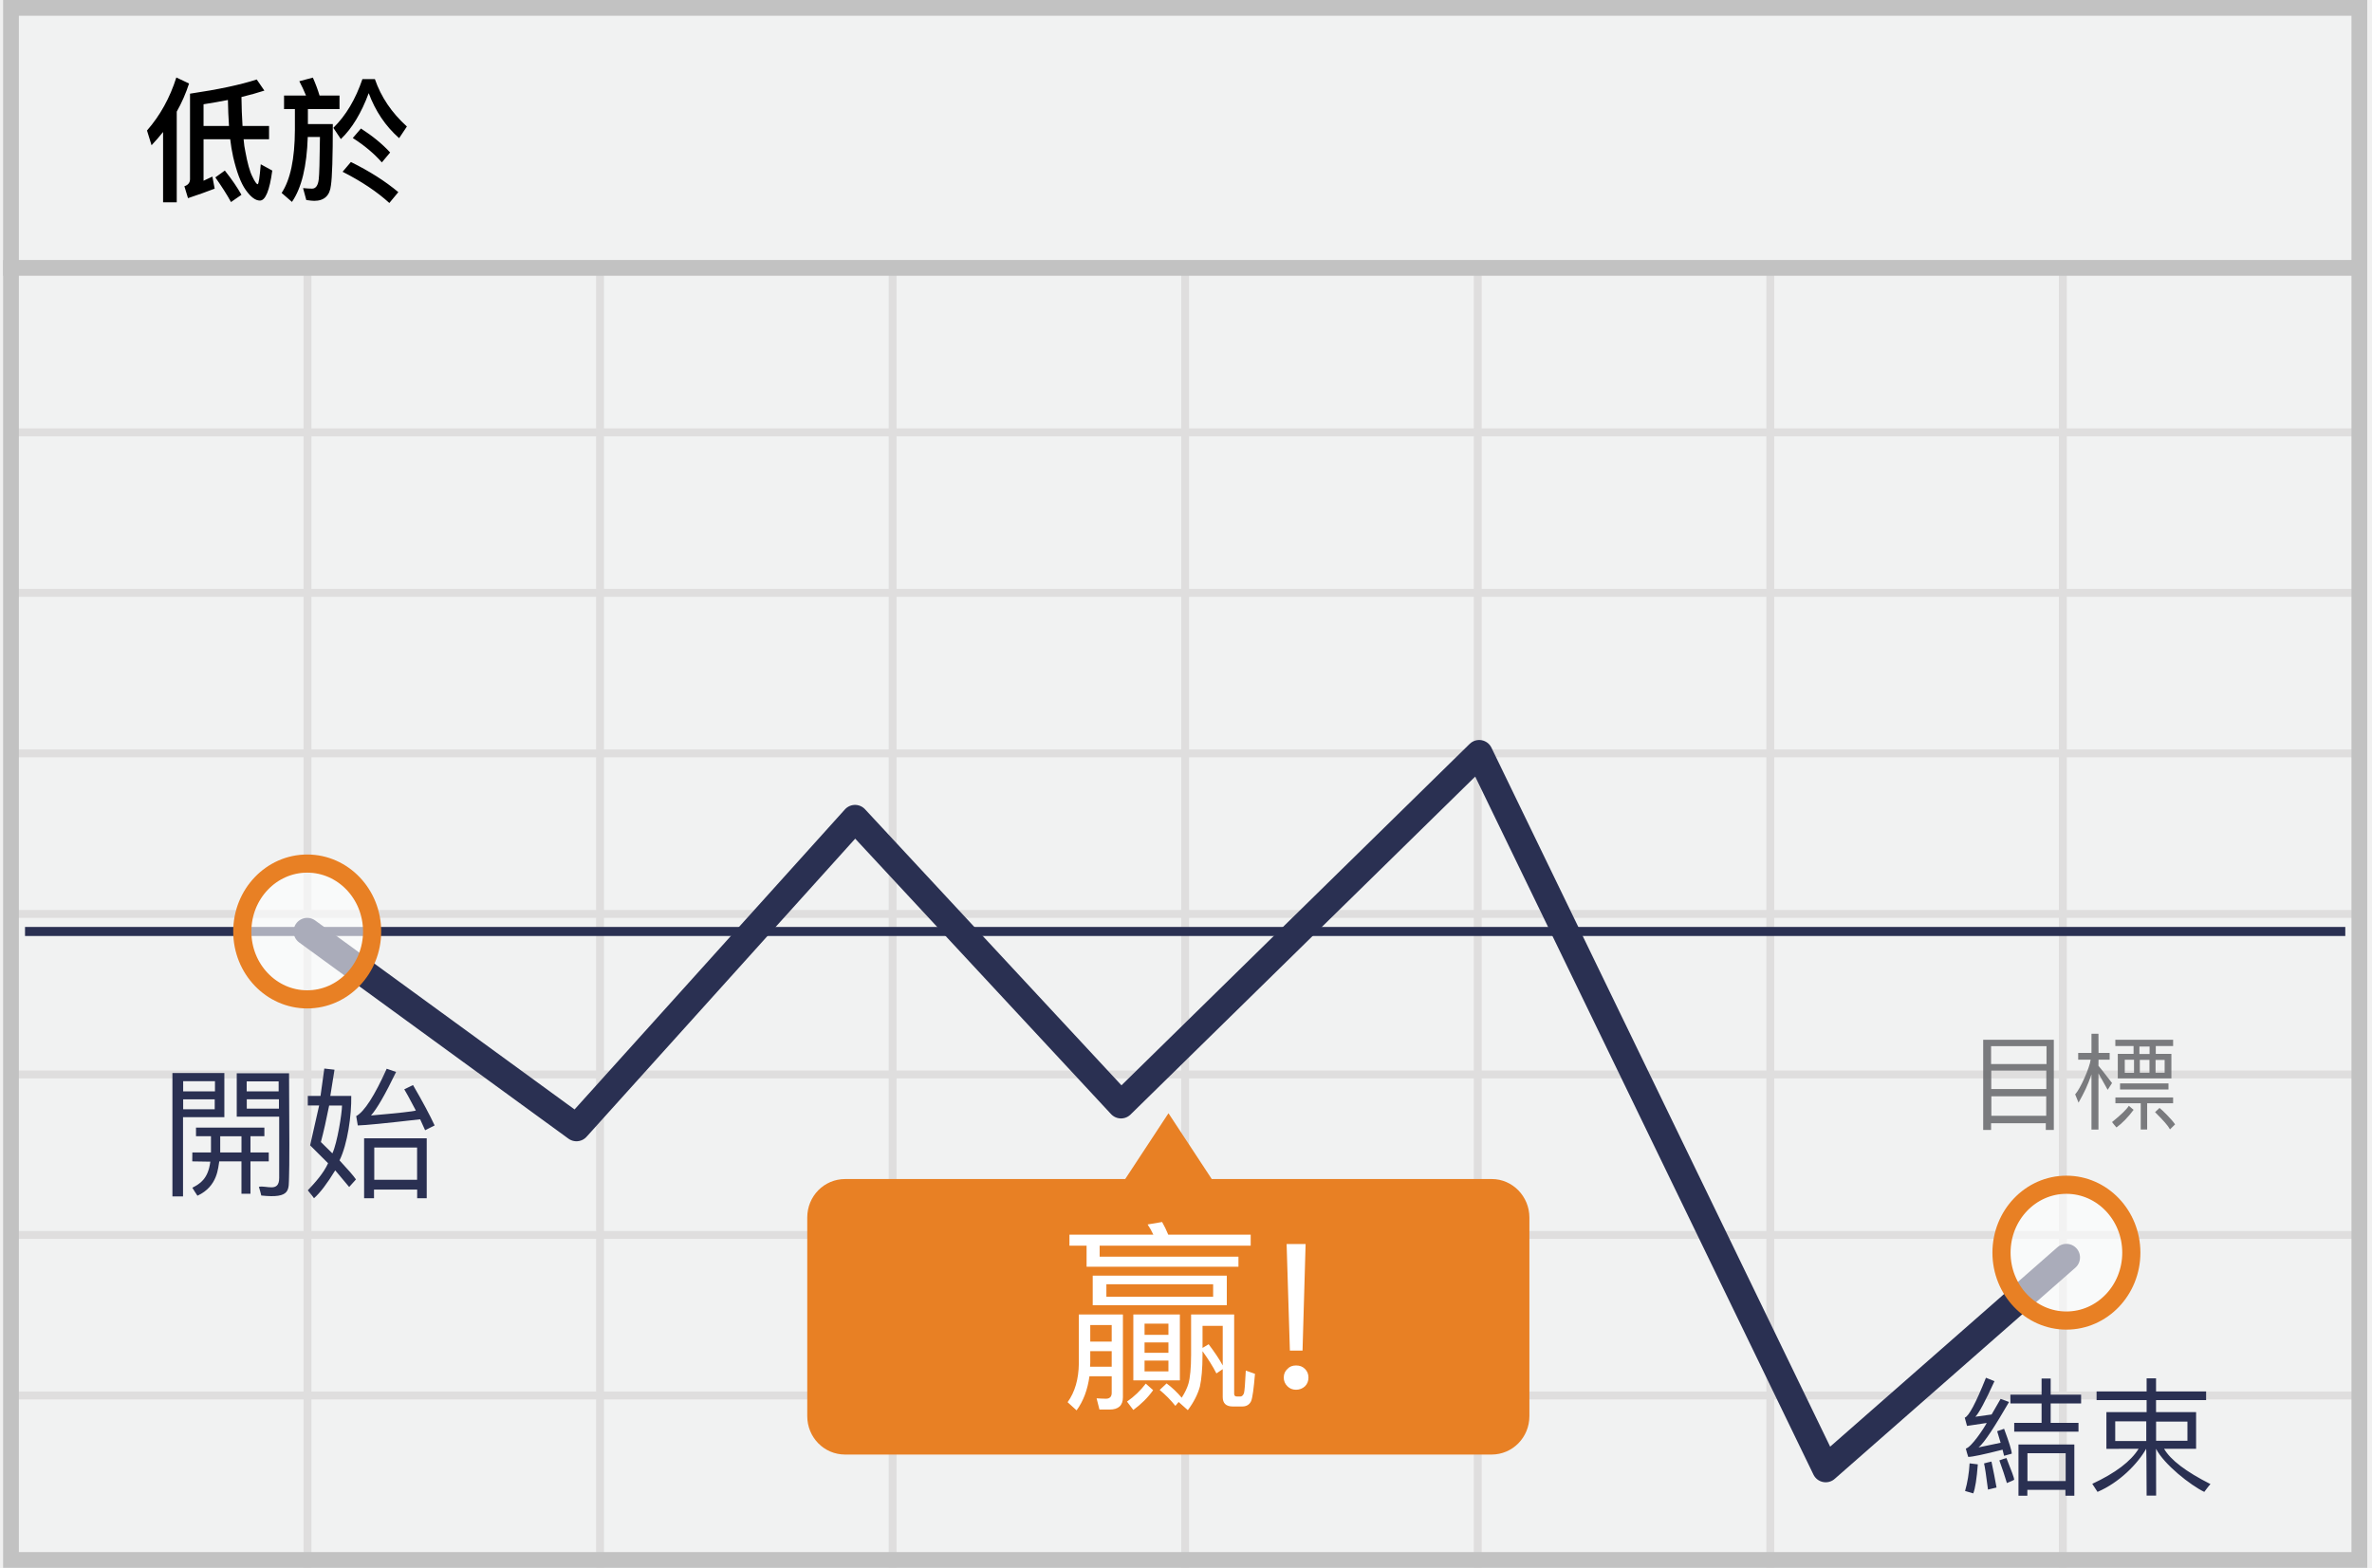
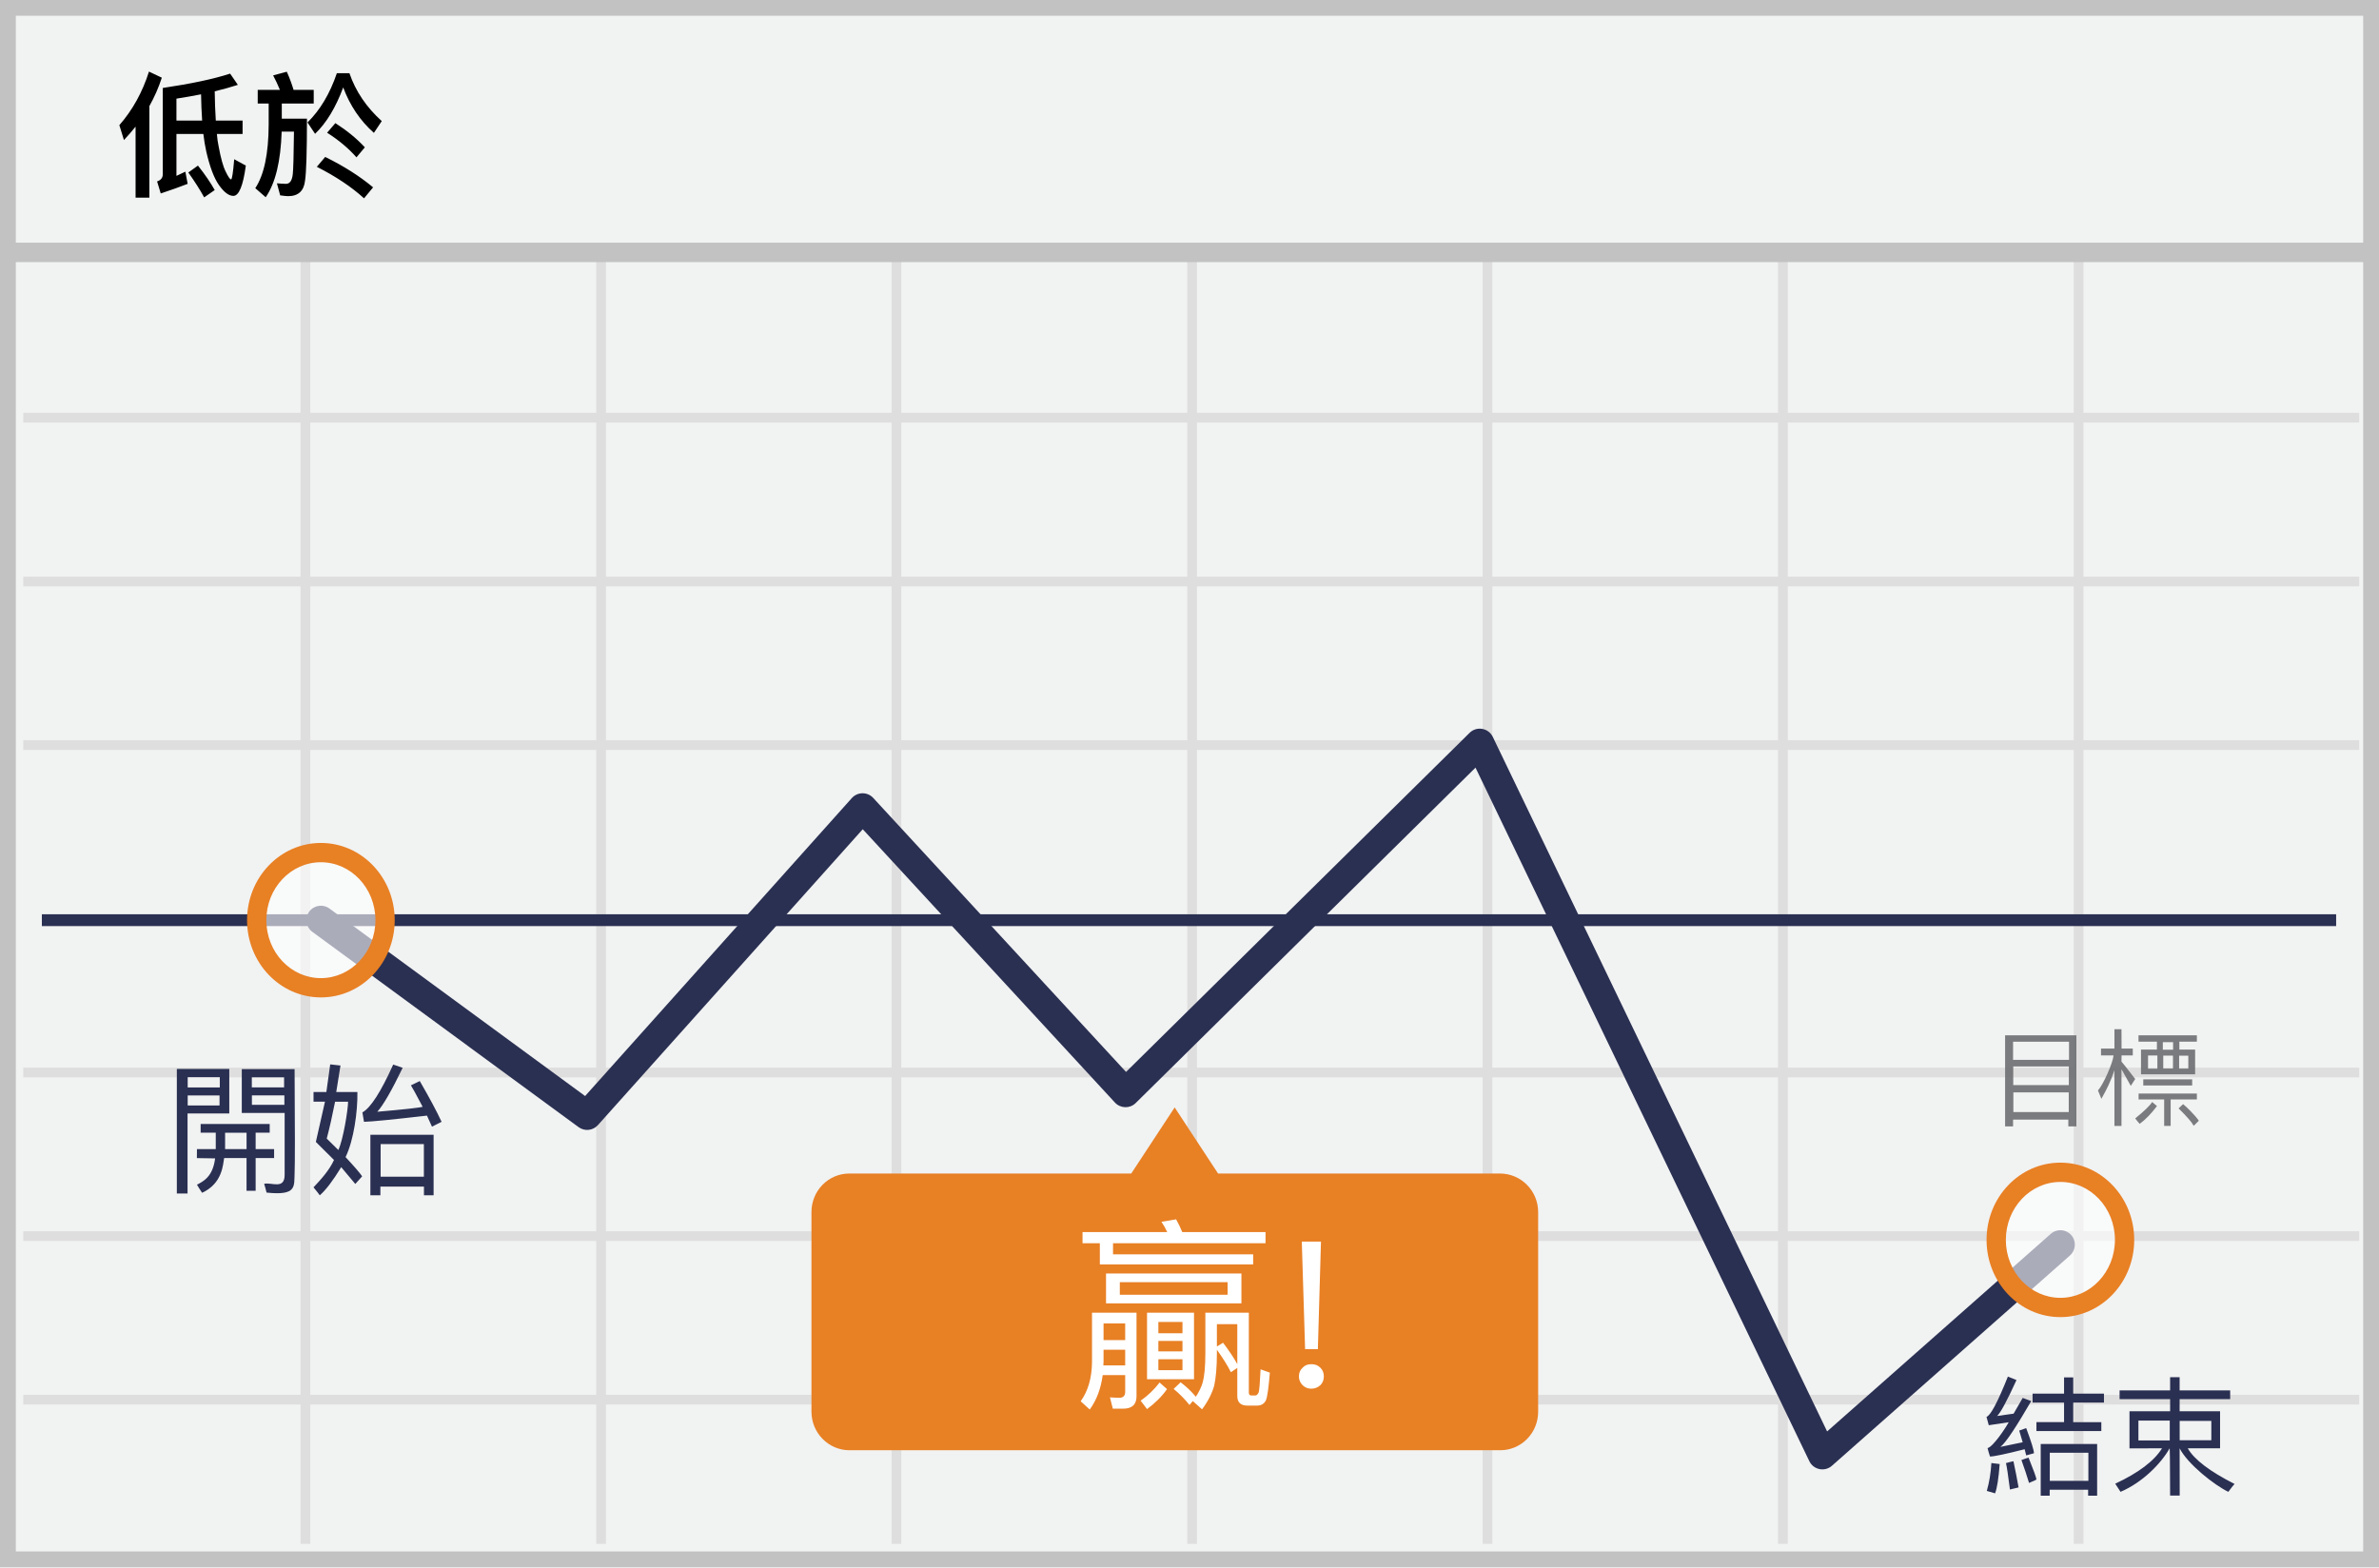
- <svg xmlns="http://www.w3.org/2000/svg" width="301" height="199" viewBox="0 0 301 199">
-   <g fill="none" fill-rule="evenodd">
-     <path fill="#F1F2F2" fill-rule="nonzero" d="M.395 0h300v199h-300z" />
-     <path d="M39.52 55.375V74.75h36.125V55.375H39.52zm0-1h36.125V34h1v20.375h36.125V34h1v20.375h36.125V34h1v20.375h36.125V34h1v20.375h36.125V34h1v20.375h36.125V34h1v20.375h37.625v1H262.27V74.75h37.625v1H262.27v19.375h37.625v1H262.27V115.5h37.625v1H262.27v19.375h37.625v1H262.27v19.375h37.625v1H262.27v19.375h37.625v1H262.27V199h-1v-21.375h-36.125V199h-1v-21.375H188.02V199h-1v-21.375h-36.125V199h-1v-21.375H113.77V199h-1v-21.375H76.645V199h-1v-21.375H39.52V199h-1v-21.375H1.895v-1H38.52V157.25H1.895v-1H38.52v-19.375H1.895v-1H38.52V116.5H1.895v-1H38.52V96.125H1.895v-1H38.52V75.75H1.895v-1H38.52V55.375H1.895v-1H38.52V34h1v20.375zm221.75 1h-36.125V74.75h36.125V55.375zm-37.125 0H188.02V74.75h36.125V55.375zm-37.125 0h-36.125V74.75h36.125V55.375zm-37.125 0H113.77V74.75h36.125V55.375zm-37.125 0H76.645V74.75h36.125V55.375zM39.52 75.75v19.375h36.125V75.75H39.52zm221.75 0h-36.125v19.375h36.125V75.75zm-37.125 0H188.02v19.375h36.125V75.75zm-37.125 0h-36.125v19.375h36.125V75.75zm-37.125 0H113.77v19.375h36.125V75.75zm-37.125 0H76.645v19.375h36.125V75.75zM39.52 96.125V115.5h36.125V96.125H39.52zm221.75 0h-36.125V115.5h36.125V96.125zm-37.125 0H188.02V115.5h36.125V96.125zm-37.125 0h-36.125V115.5h36.125V96.125zm-37.125 0H113.77V115.5h36.125V96.125zm-37.125 0H76.645V115.5h36.125V96.125zM39.52 116.5v19.375h36.125V116.5H39.52zm221.75 0h-36.125v19.375h36.125V116.5zm-37.125 0H188.02v19.375h36.125V116.5zm-37.125 0h-36.125v19.375h36.125V116.5zm-37.125 0H113.77v19.375h36.125V116.5zm-37.125 0H76.645v19.375h36.125V116.5zm-73.25 20.375v19.375h36.125v-19.375H39.52zm221.75 0h-36.125v19.375h36.125v-19.375zm-37.125 0H188.02v19.375h36.125v-19.375zm-37.125 0h-36.125v19.375h36.125v-19.375zm-37.125 0H113.77v19.375h36.125v-19.375zm-37.125 0H76.645v19.375h36.125v-19.375zM39.52 157.25v19.375h36.125V157.25H39.52zm221.75 0h-36.125v19.375h36.125V157.25zm-37.125 0H188.02v19.375h36.125V157.25zm-37.125 0h-36.125v19.375h36.125V157.25zm-37.125 0H113.77v19.375h36.125V157.25zm-37.125 0H76.645v19.375h36.125V157.25z" fill="#DFDEDE" fill-rule="nonzero" />
-     <path stroke="#C2C2C2" stroke-width="2" d="M1.395 1h298v197h-298z" />
-     <path fill="#C2C2C2" fill-rule="nonzero" d="M.395 33h300v2h-300z" />
-     <g transform="translate(2.895 94.83)">
-       <path d="M.28 23.4h294.436" stroke="#2A3052" stroke-width="1.151" stroke-linejoin="round" />
-       <path stroke="#2A3052" stroke-width="3.454" stroke-linecap="round" stroke-linejoin="round" d="M36.088 23.4L70.256 48.3l35.351-39.24 33.75 36.342L184.811.823l43.97 90.76 30.545-26.808" />
-       <path d="M186.414 54.822h-35.541l-5.492-8.352-5.491 8.352h-35.541c-2.67 0-4.805 2.174-4.805 4.881V84.91c0 2.708 2.135 4.881 4.805 4.881h82.027c2.67 0 4.805-2.173 4.805-4.88V59.702c0-2.67-2.136-4.881-4.767-4.881z" fill="#E88024" fill-rule="nonzero" />
-       <ellipse cx="8.58" cy="8.809" rx="8.237" ry="8.618" opacity=".6" transform="translate(27.508 14.59)" fill="#FFF" fill-rule="nonzero" />
-       <ellipse stroke="#E88024" stroke-width="2.303" cx="36.088" cy="23.399" rx="8.237" ry="8.618" />
-       <ellipse cx="8.64" cy="9.44" rx="8.237" ry="8.618" opacity=".6" transform="translate(250.688 54.725)" fill="#FFF" fill-rule="nonzero" />
-       <ellipse stroke="#E88024" stroke-width="2.303" cx="259.327" cy="64.165" rx="8.237" ry="8.618" />
+ <svg xmlns="http://www.w3.org/2000/svg" width="299px" height="197px" viewBox="0 0 299 197" version="1.1">
+   <g id="Page-1" stroke="none" stroke-width="1" fill="none" fill-rule="evenodd">
+     <g id="Fall">
+       <g id="fall">
+         <polygon id="Path" fill="#F1F2F2" points="0 0 299 0 299 197 0 197" />
+         <path d="M1.987,1.98 L1.987,195.02 L297.013,195.02 L297.013,1.98 L1.987,1.98 Z M299,0 L299,197 L0,197 L0,0 L299,0 Z" id="Path" fill="#C2C2C2" fill-rule="nonzero" />
+         <g id="Group-3" transform="translate(0, 30)">
+           <path d="M2.926,23.113 L2.926,21.89 L296.51,21.89 L296.51,23.113 L2.926,23.113 Z M2.926,43.711 L2.926,42.488 L296.51,42.488 L296.51,43.711 L2.926,43.711 Z M2.926,64.271 L2.926,63.047 L296.51,63.047 L296.51,64.271 L2.926,64.271 Z M2.926,105.428 L2.926,104.205 L296.51,104.205 L296.51,105.428 L2.926,105.428 Z M2.926,125.988 L2.926,124.765 L296.51,124.765 L296.51,125.988 L2.926,125.988 Z M2.926,146.548 L2.926,145.325 L296.51,145.325 L296.51,146.548 L2.926,146.548 Z M37.772,1.942 L38.995,1.942 L38.995,164.068 L37.772,164.068 L37.772,1.942 Z M74.934,1.942 L76.157,1.942 L76.157,164.068 L74.934,164.068 L74.934,1.942 Z M112.058,1.942 L113.281,1.942 L113.281,164.068 L112.058,164.068 L112.058,1.942 Z M149.22,1.942 L150.443,1.942 L150.443,164.068 L149.22,164.068 L149.22,1.942 Z M186.344,1.942 L187.567,1.942 L187.567,164.068 L186.344,164.068 L186.344,1.942 Z M223.468,1.942 L224.692,1.942 L224.692,164.068 L223.468,164.068 L223.468,1.942 Z M260.63,1.942 L261.854,1.942 L261.854,164.068 L260.63,164.068 L260.63,1.942 Z" id="Shape" fill="#DFDEDE" fill-rule="nonzero" />
+           <polygon id="Path" fill="#C2C2C2" fill-rule="nonzero" points="0.805 2.951 0.805 0.504 298.631 0.504 298.631 2.951" />
+           <path d="M188.509,117.514 L153.09,117.514 L147.635,109.206 L142.18,117.514 L106.76,117.514 C104.108,117.514 101.987,119.676 101.987,122.369 L101.987,147.443 C101.987,150.136 104.146,152.298 106.76,152.298 L188.547,152.298 C191.199,152.298 193.32,150.136 193.32,147.443 L193.32,122.369 C193.32,119.676 191.161,117.514 188.509,117.514 Z" id="Path" fill="#E88024" />
+         </g>
+       </g>
+       <g id="Group" transform="translate(5, 93)">
+         <polygon id="Path" fill="#2A3052" fill-rule="nonzero" points="0.262 23.411 0.262 21.926 288.613 21.926 288.613 23.411" />
+         <path d="M70.147,48.429 C69.523,49.126 68.472,49.236 67.718,48.682 L34.254,24.135 C33.445,23.541 33.27,22.403 33.864,21.594 C34.458,20.784 35.595,20.609 36.405,21.203 L68.538,44.775 L102.058,7.321 C102.773,6.522 104.021,6.513 104.748,7.301 L136.524,41.745 L179.703,-0.88 C180.591,-1.756 182.077,-1.498 182.618,-0.374 L224.637,86.933 L252.752,62.094 C253.504,61.429 254.653,61.5 255.318,62.252 C255.983,63.005 255.911,64.153 255.159,64.818 L225.244,91.248 C224.341,92.046 222.926,91.76 222.403,90.674 L180.446,3.495 L137.74,45.653 C137.009,46.375 135.824,46.348 135.127,45.592 L103.433,11.236 L70.147,48.429 Z" id="Path" fill="#2A3052" fill-rule="nonzero" />
+         <ellipse id="Oval" fill="#FFFFFF" opacity="0.6" cx="35.33" cy="22.669" rx="8.067" ry="8.496" />
+         <path d="M35.33,32.376 C30.191,32.376 26.051,28.017 26.051,22.669 C26.051,17.321 30.191,12.961 35.33,12.961 C40.469,12.961 44.609,17.321 44.609,22.669 C44.609,28.017 40.469,32.376 35.33,32.376 Z M35.33,29.953 C39.101,29.953 42.185,26.705 42.185,22.669 C42.185,18.632 39.101,15.385 35.33,15.385 C31.558,15.385 28.474,18.632 28.474,22.669 C28.474,26.705 31.558,29.953 35.33,29.953 Z" id="Oval" fill="#E88024" fill-rule="nonzero" />
+         <ellipse id="Oval" fill="#FFFFFF" opacity="0.6" cx="253.956" cy="62.855" rx="8.067" ry="8.496" />
+         <path d="M253.956,72.563 C248.816,72.563 244.677,68.204 244.677,62.856 C244.677,57.508 248.816,53.148 253.956,53.148 C259.095,53.148 263.235,57.508 263.235,62.856 C263.235,68.204 259.095,72.563 253.956,72.563 Z M253.956,70.14 C257.727,70.14 260.811,66.892 260.811,62.856 C260.811,58.819 257.727,55.572 253.956,55.572 C250.184,55.572 247.1,58.819 247.1,62.856 C247.1,66.892 250.184,70.14 253.956,70.14 Z" id="Oval" fill="#E88024" fill-rule="nonzero" />
+       </g>
+       <g id="Group" transform="translate(21.346, 133.166)" fill="#2A3052" fill-rule="nonzero">
+         <path d="M2.227,16.857 L0.88,16.857 L0.88,1.197 L7.471,1.197 L7.471,6.801 L2.226,6.801 L2.226,16.857 L2.227,16.857 Z M2.244,2.235 L2.244,3.525 L6.279,3.525 L6.279,2.235 L2.244,2.235 Z M6.247,4.534 L2.244,4.534 L2.244,5.792 L6.247,5.792 L6.247,4.534 Z M9.042,6.73 L9.042,1.228 L15.68,1.228 C15.73,8.846 15.73,13.206 15.68,14.307 C15.605,15.958 15.992,17.158 12.155,16.743 C12.085,16.431 11.984,16.063 11.853,15.641 C12.785,15.417 14.428,16.41 14.428,14.515 L14.428,6.731 L9.042,6.731 L9.042,6.73 Z M10.315,4.527 L10.315,5.712 L14.396,5.712 L14.396,4.527 L10.316,4.527 L10.315,4.527 Z M10.304,2.254 L10.304,3.521 L14.36,3.521 L14.36,2.254 L10.304,2.254 Z" id="Shape" />
+         <path d="M12.55,8.122 L12.55,9.212 L10.784,9.212 L10.784,11.276 L13.104,11.276 L13.104,12.407 L10.784,12.407 L10.784,16.519 L9.64,16.519 L9.64,12.407 C8.408,12.412 7.47,12.412 6.825,12.407 C6.668,13.141 6.668,15.567 4.055,16.77 C3.829,16.438 3.613,16.1 3.409,15.754 C4.294,15.287 5.406,14.704 5.69,12.446 L3.398,12.41 L3.408,11.276 L5.772,11.276 L5.772,9.212 L3.872,9.212 L3.872,8.122 L12.55,8.122 Z M9.643,9.22 L6.945,9.22 L6.945,11.278 L9.643,11.278 L9.643,9.22 Z M20.155,0.628 L21.448,0.774 L20.915,4.101 C21.087,4.113 21.973,4.113 23.573,4.101 C23.618,6.543 23.113,10.188 22.086,12.283 C23.19,13.47 23.885,14.276 24.17,14.701 L23.308,15.661 L21.539,13.548 C20.507,15.24 19.609,16.42 18.846,17.086 C18.718,16.903 18.456,16.57 18.059,16.086 C19.059,15.019 20.045,13.928 20.632,12.646 L18.352,10.374 L19.499,5.312 L18.059,5.312 L18.059,4.101 L19.673,4.101 L20.155,0.628 Z M22.401,5.32 L20.769,5.32 C20.419,7.096 20.069,8.642 19.719,9.956 C20.325,10.546 20.811,11.025 21.179,11.392 C21.803,10.059 22.401,6.268 22.401,5.32 Z M28.071,0.651 L29.262,1.06 C27.894,3.897 26.832,5.738 26.076,6.584 C29.524,6.284 31.423,6.074 31.771,5.956 C30.927,4.354 30.436,3.456 30.299,3.264 L31.411,2.724 C32.611,4.789 33.525,6.497 34.154,7.848 L32.946,8.457 L32.316,7.069 C27.958,7.571 25.32,7.831 24.403,7.849 C24.343,7.453 24.276,7.058 24.202,6.664 C25.234,6.096 26.524,4.092 28.072,0.651 L28.071,0.651 Z M31.937,17.086 L31.937,15.989 L26.462,15.989 L26.462,17.086 L25.205,17.086 L25.205,9.479 L33.151,9.479 L33.151,17.086 L31.937,17.086 Z M31.927,10.65 L26.493,10.65 L26.493,14.748 L31.928,14.748 L31.928,10.65 L31.927,10.65 Z" id="Shape" />
+       </g>
+       <g id="Group" transform="translate(249.346, 172.166)" fill="#2A3052" fill-rule="nonzero">
+         <path d="M3.013,0.874 L4.093,1.308 C2.916,3.886 2.107,5.391 1.665,5.823 L3.73,5.535 L4.872,3.555 L5.942,3.95 C4.242,6.877 2.801,9.16 2.073,9.712 L4.872,9.127 L4.435,7.659 L5.313,7.351 C5.963,9.092 6.287,10.145 6.287,10.509 C5.739,10.656 5.415,10.746 5.313,10.781 L5.118,10.004 C2.716,10.615 1.264,10.921 0.763,10.921 C0.648,10.572 0.546,10.22 0.457,9.864 C1.154,9.696 2.718,7.351 3.111,6.612 L0.61,6.987 C0.508,6.609 0.412,6.258 0.322,5.936 C0.83,5.776 1.727,4.089 3.012,0.874 L3.013,0.874 Z M4.712,11.364 C5.116,11.212 5.416,11.113 5.612,11.067 C6.269,12.703 6.598,13.617 6.598,13.807 C6.544,13.865 6.234,14.01 5.67,14.239 C5.42,13.395 5.1,12.436 4.712,11.364 Z M3.71,11.512 C3.787,11.811 4.354,14.69 4.354,14.806 L3.27,15.066 C3.043,13.278 2.877,12.172 2.77,11.748 C3.187,11.621 3.266,11.621 3.71,11.512 Z M0.937,11.74 L1.98,11.866 C1.843,13.689 1.65,14.918 1.401,15.551 C0.91,15.401 0.563,15.3 0.362,15.245 C0.672,14.162 0.865,12.993 0.937,11.739 L0.937,11.74 Z M6.114,3.018 L6.114,4.14 L10.071,4.14 L10.071,6.6 L6.599,6.6 L6.599,7.719 L14.755,7.719 L14.755,6.601 L11.225,6.601 L11.225,4.14 L15.087,4.14 L15.087,3.018 L11.225,3.018 L11.225,0.972 L10.071,0.972 L10.071,3.018 L6.114,3.018 Z M13.096,15.846 L13.096,15.098 L8.265,15.098 L8.265,15.846 L7.138,15.846 L7.138,9.346 L14.228,9.346 L14.228,15.846 L13.096,15.846 Z M13.128,10.449 L8.278,10.449 L8.278,13.982 L13.128,13.982 L13.128,10.449 Z M23.4,2.61 L23.4,0.952 L24.596,0.952 L24.596,2.609 L30.95,2.609 L30.95,3.712 L24.596,3.712 L24.596,5.232 L29.679,5.232 L29.679,9.889 L25.616,9.889 C26.432,11.305 28.395,12.799 31.502,14.371 C31.44,14.41 31.179,14.739 30.717,15.361 C28.977,14.527 25.617,11.887 24.596,9.889 L24.606,15.828 L23.4,15.828 C23.392,11.746 23.37,9.77 23.335,9.9 C22.273,11.785 19.935,14.187 17.169,15.36 L16.504,14.337 C19.436,12.968 21.396,11.486 22.384,9.889 L18.296,9.899 L18.296,5.232 L23.4,5.232 L23.4,3.712 L17.05,3.712 L17.05,2.609 L23.4,2.609 L23.4,2.61 Z M23.356,6.408 L19.416,6.408 L19.416,8.9 L23.356,8.9 L23.356,6.408 Z M24.602,8.874 L28.58,8.874 L28.58,6.442 L24.602,6.442 L24.602,8.874 Z" id="Shape" />
+       </g>
+       <g id="Group" opacity="0.9" transform="translate(251.346, 129.166)" fill="#6D6E71" fill-rule="nonzero">
+         <path d="M14.403,12.37 L15.288,12.37 L15.288,5.237 L16.458,7.327 L17.013,6.467 C15.97,5.112 15.395,4.382 15.288,4.279 L15.298,3.504 L16.708,3.504 L16.708,2.644 L15.298,2.644 L15.288,0.21 L14.403,0.21 L14.403,2.643 L12.716,2.643 L12.716,3.503 L14.296,3.503 C14.199,4.469 12.97,7.233 12.332,7.904 C12.344,7.908 12.487,8.259 12.762,8.957 C13.503,7.629 13.897,6.832 14.403,5.361 L14.403,12.369 L14.403,12.37 Z M0.661,12.421 L0.661,0.971 L9.624,0.971 L9.624,12.421 L8.607,12.421 L8.607,11.571 L1.662,11.571 L1.662,12.421 L0.662,12.421 L0.661,12.421 Z M8.696,1.783 L1.663,1.783 L1.663,4.058 L8.696,4.058 L8.696,1.783 Z M8.673,4.888 L1.686,4.888 L1.686,7.23 L8.673,7.23 L8.673,4.888 Z M8.66,8.151 L1.7,8.151 L1.7,10.621 L8.66,10.621 L8.66,8.151 Z M17.43,0.972 L24.763,0.972 L24.763,1.772 L22.563,1.772 L22.563,2.765 L24.544,2.765 L24.544,5.882 L17.741,5.882 L17.741,2.765 L19.743,2.765 L19.743,1.772 L17.43,1.772 L17.43,0.972 Z M21.776,1.833 L20.486,1.833 L20.486,2.783 L21.776,2.783 L21.776,1.833 Z M22.534,3.538 L22.534,5.158 L23.687,5.158 L23.687,3.538 L22.534,3.538 Z M21.761,3.528 L20.538,3.528 L20.538,5.155 L21.761,5.155 L21.761,3.528 Z M19.801,3.507 L18.627,3.507 L18.627,5.17 L19.801,5.17 L19.801,3.507 Z M24.175,6.509 L24.175,7.282 L18.028,7.282 L18.028,6.509 L24.175,6.509 Z M24.763,8.295 L24.763,9.034 L21.469,9.034 L21.469,12.364 L20.652,12.364 L20.652,9.034 L17.44,9.034 L17.44,8.294 L24.763,8.295 Z" id="Shape" />
+         <path d="M22.47,10.163 C22.748,9.883 22.937,9.705 23.036,9.627 C23.382,9.89 24.576,11.055 25.011,11.713 C24.861,11.873 24.647,12.086 24.366,12.349 C24.151,11.925 23.519,11.196 22.47,10.163 Z M19.142,9.356 C19.432,9.604 19.634,9.776 19.748,9.87 C19.028,10.826 18.303,11.57 17.576,12.104 C17.377,11.886 17.19,11.658 17.013,11.421 C18.161,10.491 18.87,9.804 19.142,9.356 Z" id="Shape" />
+       </g>
+       <path d="M138.697,169.667 L138.697,171.169 C138.697,171.325 138.671,171.48 138.671,171.636 L141.417,171.636 L141.417,169.666 L138.697,169.666 L138.697,169.667 Z M141.417,168.45 L141.417,166.352 L138.697,166.352 L138.697,168.45 L141.417,168.45 Z M138.593,172.853 C138.36,174.563 137.816,176.013 136.962,177.179 L135.822,176.143 C136.754,174.847 137.221,173.216 137.247,171.247 L137.247,165.005 L142.841,165.005 L142.841,175.521 C142.841,176.557 142.271,177.075 141.158,177.075 L139.863,177.075 L139.5,175.65 C139.914,175.676 140.329,175.702 140.691,175.702 C141.158,175.702 141.417,175.443 141.417,174.977 L141.417,172.853 L138.593,172.853 Z M138.231,156.276 L136.055,156.276 L136.055,154.877 L146.701,154.877 C146.496,154.426 146.253,153.993 145.975,153.582 L147.815,153.272 C148.099,153.763 148.358,154.307 148.591,154.877 L159.056,154.877 L159.056,156.276 L139.889,156.276 L139.889,157.675 L157.502,157.675 L157.502,158.944 L138.231,158.944 L138.231,156.276 Z M157.994,176.686 L156.776,176.686 C155.922,176.686 155.507,176.272 155.507,175.495 L155.507,171.946 L154.704,172.49 C154.264,171.61 153.668,170.677 152.943,169.667 L152.943,170.107 C152.943,171.869 152.813,173.242 152.606,174.174 C152.347,175.106 151.856,176.117 151.078,177.153 L149.912,176.117 L149.498,176.609 C148.907,175.867 148.238,175.19 147.504,174.589 L148.384,173.759 C149.084,174.278 149.731,174.899 150.301,175.573 C150.715,174.925 151.001,174.329 151.156,173.785 C151.363,173.06 151.492,171.817 151.492,170.107 L151.492,165.005 L156.958,165.005 L156.958,175.081 C156.958,175.288 157.061,175.417 157.294,175.417 L157.761,175.417 C157.942,175.417 158.097,175.262 158.201,175.003 C158.279,174.718 158.356,173.76 158.434,172.128 L159.6,172.542 C159.444,174.407 159.289,175.572 159.108,176.013 C158.9,176.453 158.512,176.686 157.994,176.686 Z M152.943,169.253 L153.72,168.786 C154.497,169.822 155.093,170.703 155.507,171.48 L155.507,166.455 L152.943,166.455 L152.943,169.253 Z M144.163,165.005 L150.068,165.005 L150.068,173.371 L144.162,173.371 L144.162,165.005 L144.163,165.005 Z M148.617,172.231 L148.617,170.859 L145.587,170.859 L145.587,172.231 L148.617,172.231 Z M145.587,169.874 L148.617,169.874 L148.617,168.554 L145.587,168.554 L145.587,169.874 Z M145.587,167.594 L148.617,167.594 L148.617,166.17 L145.587,166.17 L145.587,167.595 L145.587,167.594 Z M145.742,173.785 L146.675,174.615 C146.001,175.573 145.147,176.402 144.162,177.127 L143.359,176.065 C144.269,175.435 145.073,174.666 145.742,173.785 Z M139.008,160.083 L156.025,160.083 L156.025,163.839 L139.008,163.839 L139.008,160.083 Z M154.29,162.751 L154.29,161.171 L140.743,161.171 L140.743,162.751 L154.29,162.751 Z M163.614,156.069 L166.024,156.069 L165.634,169.589 L164.029,169.589 L163.614,156.069 Z M164.806,171.48 C165.272,171.48 165.635,171.61 165.946,171.92 C166.231,172.205 166.386,172.568 166.386,173.008 C166.386,173.475 166.231,173.838 165.946,174.122 C165.635,174.407 165.246,174.562 164.806,174.562 C164.366,174.562 164.003,174.407 163.718,174.122 C163.414,173.832 163.245,173.428 163.252,173.008 C163.252,172.568 163.407,172.205 163.718,171.921 C164.003,171.61 164.366,171.481 164.806,171.481 L164.806,171.48 Z" id="Shape" fill="#FFFFFF" fill-rule="nonzero" />
+       <path d="M22.176,16.837 L22.176,22.107 C22.549,21.937 22.923,21.767 23.297,21.58 L23.587,23.11 C22.617,23.484 21.495,23.892 20.203,24.317 L19.744,22.804 C20.22,22.651 20.458,22.345 20.458,21.903 L20.458,11.057 C24.011,10.53 26.833,9.935 28.924,9.255 L29.894,10.666 C29.06,10.938 28.091,11.21 26.986,11.482 C26.999,12.707 27.044,13.931 27.122,15.154 L30.488,15.154 L30.488,16.837 L27.258,16.837 C27.309,17.449 27.378,17.959 27.479,18.401 C27.751,19.88 28.04,20.934 28.363,21.563 C28.669,22.209 28.907,22.549 29.043,22.549 C29.163,22.549 29.298,21.699 29.434,20.016 L30.896,20.815 C30.556,23.348 30.029,24.623 29.332,24.623 C28.754,24.623 28.159,24.164 27.53,23.28 C26.901,22.396 26.374,20.985 25.932,19.081 C25.769,18.34 25.644,17.591 25.558,16.837 L22.176,16.837 Z M25.269,11.856 C24.317,12.043 23.28,12.23 22.175,12.4 L22.175,15.154 L25.405,15.154 C25.331,14.056 25.286,12.956 25.269,11.856 Z M24.879,20.815 C25.796,21.971 26.493,23.008 26.986,23.892 L25.66,24.81 C25.15,23.875 24.487,22.838 23.671,21.682 L24.878,20.815 L24.879,20.815 Z M18.723,9 L20.338,9.765 C19.937,11.004 19.413,12.2 18.774,13.335 L18.774,24.844 L17.04,24.844 L17.04,15.919 C16.576,16.5 16.088,17.061 15.578,17.602 L15,15.732 C16.666,13.828 17.907,11.584 18.723,9 Z M42.149,15.477 C43.577,16.395 44.819,17.398 45.855,18.52 L44.801,19.778 C43.832,18.673 42.608,17.636 41.112,16.684 L42.149,15.477 Z M40.874,19.727 C43.22,20.883 45.226,22.158 46.892,23.552 L45.753,24.929 C44.206,23.518 42.234,22.192 39.82,20.968 L40.874,19.727 Z M32.391,11.295 L35.179,11.295 C34.927,10.675 34.643,10.068 34.329,9.476 L36.046,9.017 C36.42,9.85 36.692,10.615 36.896,11.295 L39.429,11.295 L39.429,13.012 L35.417,13.012 L35.417,14.916 L38.579,14.916 C38.579,19.115 38.494,21.699 38.341,22.685 C38.205,23.994 37.491,24.657 36.216,24.657 C36.012,24.657 35.689,24.623 35.213,24.555 L34.805,23.042 C35.23,23.076 35.605,23.11 35.945,23.11 C36.42,23.11 36.709,22.702 36.795,21.903 C36.862,21.393 36.913,19.608 36.947,16.548 L35.4,16.548 C35.281,20.271 34.618,23.025 33.394,24.793 L32.085,23.654 C33.19,21.988 33.751,19.336 33.768,15.664 L33.768,13.012 L32.391,13.012 L32.391,11.295 Z M42.336,9.204 L43.917,9.204 C44.699,11.482 46.059,13.488 47.98,15.222 L46.994,16.701 C45.26,15.171 43.985,13.267 43.135,10.989 C42.2,13.505 41.027,15.46 39.599,16.82 L38.647,15.392 C40.245,13.828 41.469,11.754 42.337,9.204 L42.336,9.204 Z" id="Shape" fill="#000000" fill-rule="nonzero" />
    </g>
-     <g fill="#2A3052" fill-rule="nonzero">
-       <path d="M23.227 151.857H21.88v-15.66h6.591v5.604h-5.245v10.056zm.017-14.622v1.29h4.035v-1.29h-4.035zm4.003 2.299h-4.003v1.258h4.003v-1.258zM30.042 141.73v-5.502h6.638c.05 7.618.05 11.978 0 13.079-.075 1.651.312 2.851-3.525 2.436-.07-.312-.171-.68-.302-1.102.932-.224 2.575.769 2.575-1.126v-7.784h-5.386zm1.273-2.203v1.185h4.081v-1.185h-4.08zm-.011-2.273v1.267h4.056v-1.267h-4.056z" />
-       <path d="M33.55 143.122v1.09h-1.766v2.064h2.32v1.131h-2.32v4.112H30.64v-4.112c-1.232.005-2.17.005-2.815 0-.157.734-.157 3.16-2.77 4.363a18.338 18.338 0 0 1-.646-1.016c.885-.467 1.997-1.05 2.281-3.308l-2.292-.036.01-1.134h2.364v-2.064h-1.9v-1.09h8.678zm-2.907 1.098h-2.698v2.058h2.698v-2.058zM41.155 135.628l1.293.146-.533 3.327c.172.012 1.058.012 2.658 0 .045 2.442-.46 6.087-1.487 8.182 1.104 1.187 1.799 1.993 2.084 2.418l-.862.96-1.769-2.113c-1.032 1.692-1.93 2.872-2.693 3.538-.128-.183-.39-.516-.787-1 1-1.067 1.986-2.158 2.573-3.44l-2.28-2.272 1.147-5.062h-1.44v-1.211h1.614l.482-3.473zm2.246 4.692h-1.632c-.35 1.776-.7 3.322-1.05 4.636.606.59 1.092 1.069 1.46 1.436.624-1.333 1.222-5.124 1.222-6.072zM49.071 135.651l1.191.409c-1.368 2.837-2.43 4.678-3.186 5.524 3.448-.3 5.347-.51 5.695-.628-.844-1.602-1.335-2.5-1.472-2.692l1.112-.54c1.2 2.065 2.114 3.773 2.743 5.124l-1.208.609-.63-1.388c-4.358.502-6.996.762-7.913.78a32.36 32.36 0 0 0-.201-1.185c1.032-.568 2.322-2.572 3.87-6.013zM52.937 152.086v-1.097h-5.475v1.097h-1.257v-7.607h7.946v7.607h-1.214zm-.01-6.436h-5.434v4.098h5.435v-4.098z" />
-     </g>
-     <g fill="#2A3052" fill-rule="nonzero">
-       <path d="M252.013 174.874l1.08.434c-1.177 2.578-1.986 4.083-2.428 4.515l2.065-.288 1.142-1.98 1.07.395c-1.7 2.927-3.141 5.21-3.869 5.762l2.799-.585-.437-1.468.878-.308c.65 1.741.974 2.794.974 3.158-.548.147-.872.237-.974.272l-.195-.777c-2.402.611-3.854.917-4.355.917a15.143 15.143 0 0 1-.306-1.057c.697-.168 2.261-2.513 2.654-3.252l-2.501.375c-.102-.378-.198-.729-.288-1.051.508-.16 1.405-1.847 2.69-5.062zM253.712 185.364c.404-.152.704-.251.9-.297.657 1.636.986 2.55.986 2.74-.054.058-.364.203-.928.432-.25-.844-.57-1.803-.958-2.875zM252.71 185.512c.077.299.644 3.178.644 3.294l-1.084.26c-.227-1.788-.393-2.894-.5-3.318.417-.127.496-.127.94-.236zM249.937 185.74l1.043.126c-.137 1.823-.33 3.052-.579 3.685-.491-.15-.838-.251-1.039-.306.31-1.083.503-2.252.575-3.506zM255.114 177.018v1.122h3.957v2.46h-3.472v1.119h8.156v-1.118h-3.53v-2.461h3.862v-1.122h-3.862v-2.046h-1.154v2.046zM262.096 189.846v-.748h-4.831v.748h-1.127v-6.5h7.09v6.5h-1.132zm.032-5.397h-4.85v3.533h4.85v-3.533zM272.4 176.61v-1.658h1.196v1.657h6.354v1.103h-6.354v1.52h5.083v4.657h-4.063c.816 1.416 2.779 2.91 5.886 4.482-.062.039-.323.368-.785.99-1.74-.834-5.1-3.474-6.121-5.472l.01 5.939H272.4c-.008-4.082-.03-6.058-.065-5.928-1.062 1.885-3.4 4.287-6.166 5.46l-.665-1.023c2.932-1.369 4.892-2.851 5.88-4.448l-4.088.01v-4.667h5.104v-1.52h-6.35v-1.103h6.35zm-.044 3.798h-3.94v2.492h3.94v-2.492zm1.246 2.466h3.978v-2.432h-3.978v2.432z" />
-     </g>
-     <g opacity=".9" fill="#6D6E71" fill-rule="nonzero">
-       <path d="M265.403 143.37h.885v-7.133l1.17 2.09.555-.86c-1.043-1.355-1.618-2.085-1.725-2.188l.01-.775h1.41v-.86h-1.41l-.01-2.434h-.885v2.433h-1.687v.86h1.58c-.097.966-1.326 3.73-1.964 4.401.012.004.155.355.43 1.053.741-1.328 1.135-2.125 1.641-3.596v7.008zM251.661 143.421v-11.45h8.963v11.45h-1.017v-.85h-6.945v.85h-1zm8.035-10.638h-7.033v2.275h7.033v-2.275zm-.023 3.105h-6.987v2.342h6.987v-2.342zm-.013 3.263h-6.96v2.47h6.96v-2.47zM268.43 131.972h7.333v.8h-2.2v.993h1.981v3.117h-6.803v-3.117h2.002v-.993h-2.313v-.8zm4.346.861h-1.29v.95h1.29v-.95zm.758 1.705v1.62h1.153v-1.62h-1.153zm-.773-.01h-1.223v1.627h1.223v-1.627zm-1.96-.021h-1.174v1.663h1.174v-1.663zM275.175 137.509v.773h-6.147v-.773zM275.763 139.295v.739h-3.294v3.33h-.817v-3.33h-3.212v-.74z" />
-       <path d="M273.47 141.163c.278-.28.467-.458.566-.536.346.263 1.54 1.428 1.975 2.086-.15.16-.364.373-.645.636-.215-.424-.847-1.153-1.896-2.186zM270.142 140.356c.29.248.492.42.606.514-.72.956-1.445 1.7-2.172 2.234a9.192 9.192 0 0 1-.563-.683c1.148-.93 1.857-1.617 2.129-2.065z" />
-     </g>
-     <path d="M138.351 171.501v1.502c0 .156-.026.311-.026.467h2.746V171.5h-2.72zm2.72-1.217v-2.098h-2.72v2.098h2.72zm-2.824 4.403c-.233 1.71-.777 3.16-1.631 4.326l-1.14-1.036c.932-1.296 1.399-2.927 1.425-4.896v-6.242h5.594v10.516c0 1.036-.57 1.554-1.683 1.554h-1.295l-.363-1.425c.414.026.829.052 1.191.052.467 0 .726-.259.726-.725v-2.124h-2.824zm-.362-16.577h-2.176v-1.399h10.646a8.842 8.842 0 0 0-.726-1.295l1.84-.31c.284.491.543 1.035.776 1.605h10.465v1.399h-19.167v1.399h17.613v1.269h-19.271v-2.668zm19.763 20.41h-1.218c-.854 0-1.269-.414-1.269-1.191v-3.549l-.803.544c-.44-.88-1.036-1.813-1.761-2.823v.44c0 1.762-.13 3.135-.337 4.067-.259.932-.75 1.943-1.528 2.979l-1.166-1.036-.414.492a13.404 13.404 0 0 0-1.994-2.02l.88-.83c.7.519 1.347 1.14 1.917 1.814.414-.648.7-1.244.855-1.788.207-.725.336-1.968.336-3.678v-5.102h5.466v10.076c0 .207.103.336.336.336h.467c.181 0 .336-.155.44-.414.078-.285.155-1.243.233-2.875l1.166.414c-.156 1.865-.311 3.03-.492 3.471-.208.44-.596.673-1.114.673zm-5.051-7.433l.777-.467c.777 1.036 1.373 1.917 1.787 2.694v-5.025h-2.564v2.798zm-8.78-4.248h5.905v8.366h-5.906v-8.366zm4.454 7.226v-1.372h-3.03v1.372h3.03zm-3.03-2.357h3.03v-1.32h-3.03v1.32zm0-2.28h3.03v-1.424h-3.03v1.425zm.155 6.191l.933.83c-.674.958-1.528 1.787-2.513 2.512l-.803-1.062a10.495 10.495 0 0 0 2.383-2.28zm-6.734-13.702h17.017v3.756h-17.017v-3.756zm15.282 2.668v-1.58h-13.547v1.58h13.547zm9.324-6.682h2.41l-.39 13.52h-1.605l-.415-13.52zm1.192 15.411c.466 0 .829.13 1.14.44.285.285.44.648.44 1.088 0 .467-.155.83-.44 1.114-.311.285-.7.44-1.14.44-.44 0-.803-.155-1.088-.44a1.506 1.506 0 0 1-.466-1.114c0-.44.155-.803.466-1.087.285-.311.648-.44 1.088-.44z" fill="#FFF" fill-rule="nonzero" />
-     <path d="M25.83 17.671v5.27c.373-.17.747-.34 1.121-.527l.29 1.53c-.97.374-2.092.782-3.384 1.207l-.459-1.513c.476-.153.714-.459.714-.901V11.891c3.553-.527 6.375-1.122 8.466-1.802l.97 1.411c-.834.272-1.803.544-2.908.816a69.06 69.06 0 0 0 .136 3.672h3.366v1.683h-3.23c.051.612.12 1.122.221 1.564.272 1.479.561 2.533.884 3.162.306.646.544.986.68.986.12 0 .255-.85.391-2.533l1.462.799c-.34 2.533-.867 3.808-1.564 3.808-.578 0-1.173-.459-1.802-1.343-.629-.884-1.156-2.295-1.598-4.199a22 22 0 0 1-.374-2.244H25.83zm3.093-4.981c-.952.187-1.989.374-3.094.544v2.754h3.23a63.362 63.362 0 0 1-.136-3.298zm-.39 8.959c.917 1.156 1.614 2.193 2.107 3.077l-1.326.918c-.51-.935-1.173-1.972-1.989-3.128l1.207-.867zM22.377 9.834l1.615.765a19.605 19.605 0 0 1-1.564 3.57v11.509h-1.734v-8.925a27.26 27.26 0 0 1-1.462 1.683l-.578-1.87c1.666-1.904 2.907-4.148 3.723-6.732zm23.426 6.477c1.428.918 2.67 1.921 3.706 3.043l-1.054 1.258c-.969-1.105-2.193-2.142-3.689-3.094l1.037-1.207zm-1.275 4.25c2.346 1.156 4.352 2.431 6.018 3.825l-1.139 1.377c-1.547-1.411-3.519-2.737-5.933-3.961l1.054-1.241zm-8.483-8.432h2.788a19.832 19.832 0 0 0-.85-1.819l1.717-.459c.374.833.646 1.598.85 2.278h2.533v1.717h-4.012v1.904h3.162c0 4.199-.085 6.783-.238 7.769-.136 1.309-.85 1.972-2.125 1.972-.204 0-.527-.034-1.003-.102l-.408-1.513c.425.034.8.068 1.14.068.475 0 .764-.408.85-1.207.067-.51.118-2.295.152-5.355h-1.547c-.119 3.723-.782 6.477-2.006 8.245l-1.309-1.139c1.105-1.666 1.666-4.318 1.683-7.99v-2.652h-1.377v-1.717zm9.945-2.091h1.581c.782 2.278 2.142 4.284 4.063 6.018l-.986 1.479c-1.734-1.53-3.009-3.434-3.859-5.712-.935 2.516-2.108 4.471-3.536 5.831l-.952-1.428c1.598-1.564 2.822-3.638 3.69-6.188z" fill="#000" />
  </g>
</svg>
